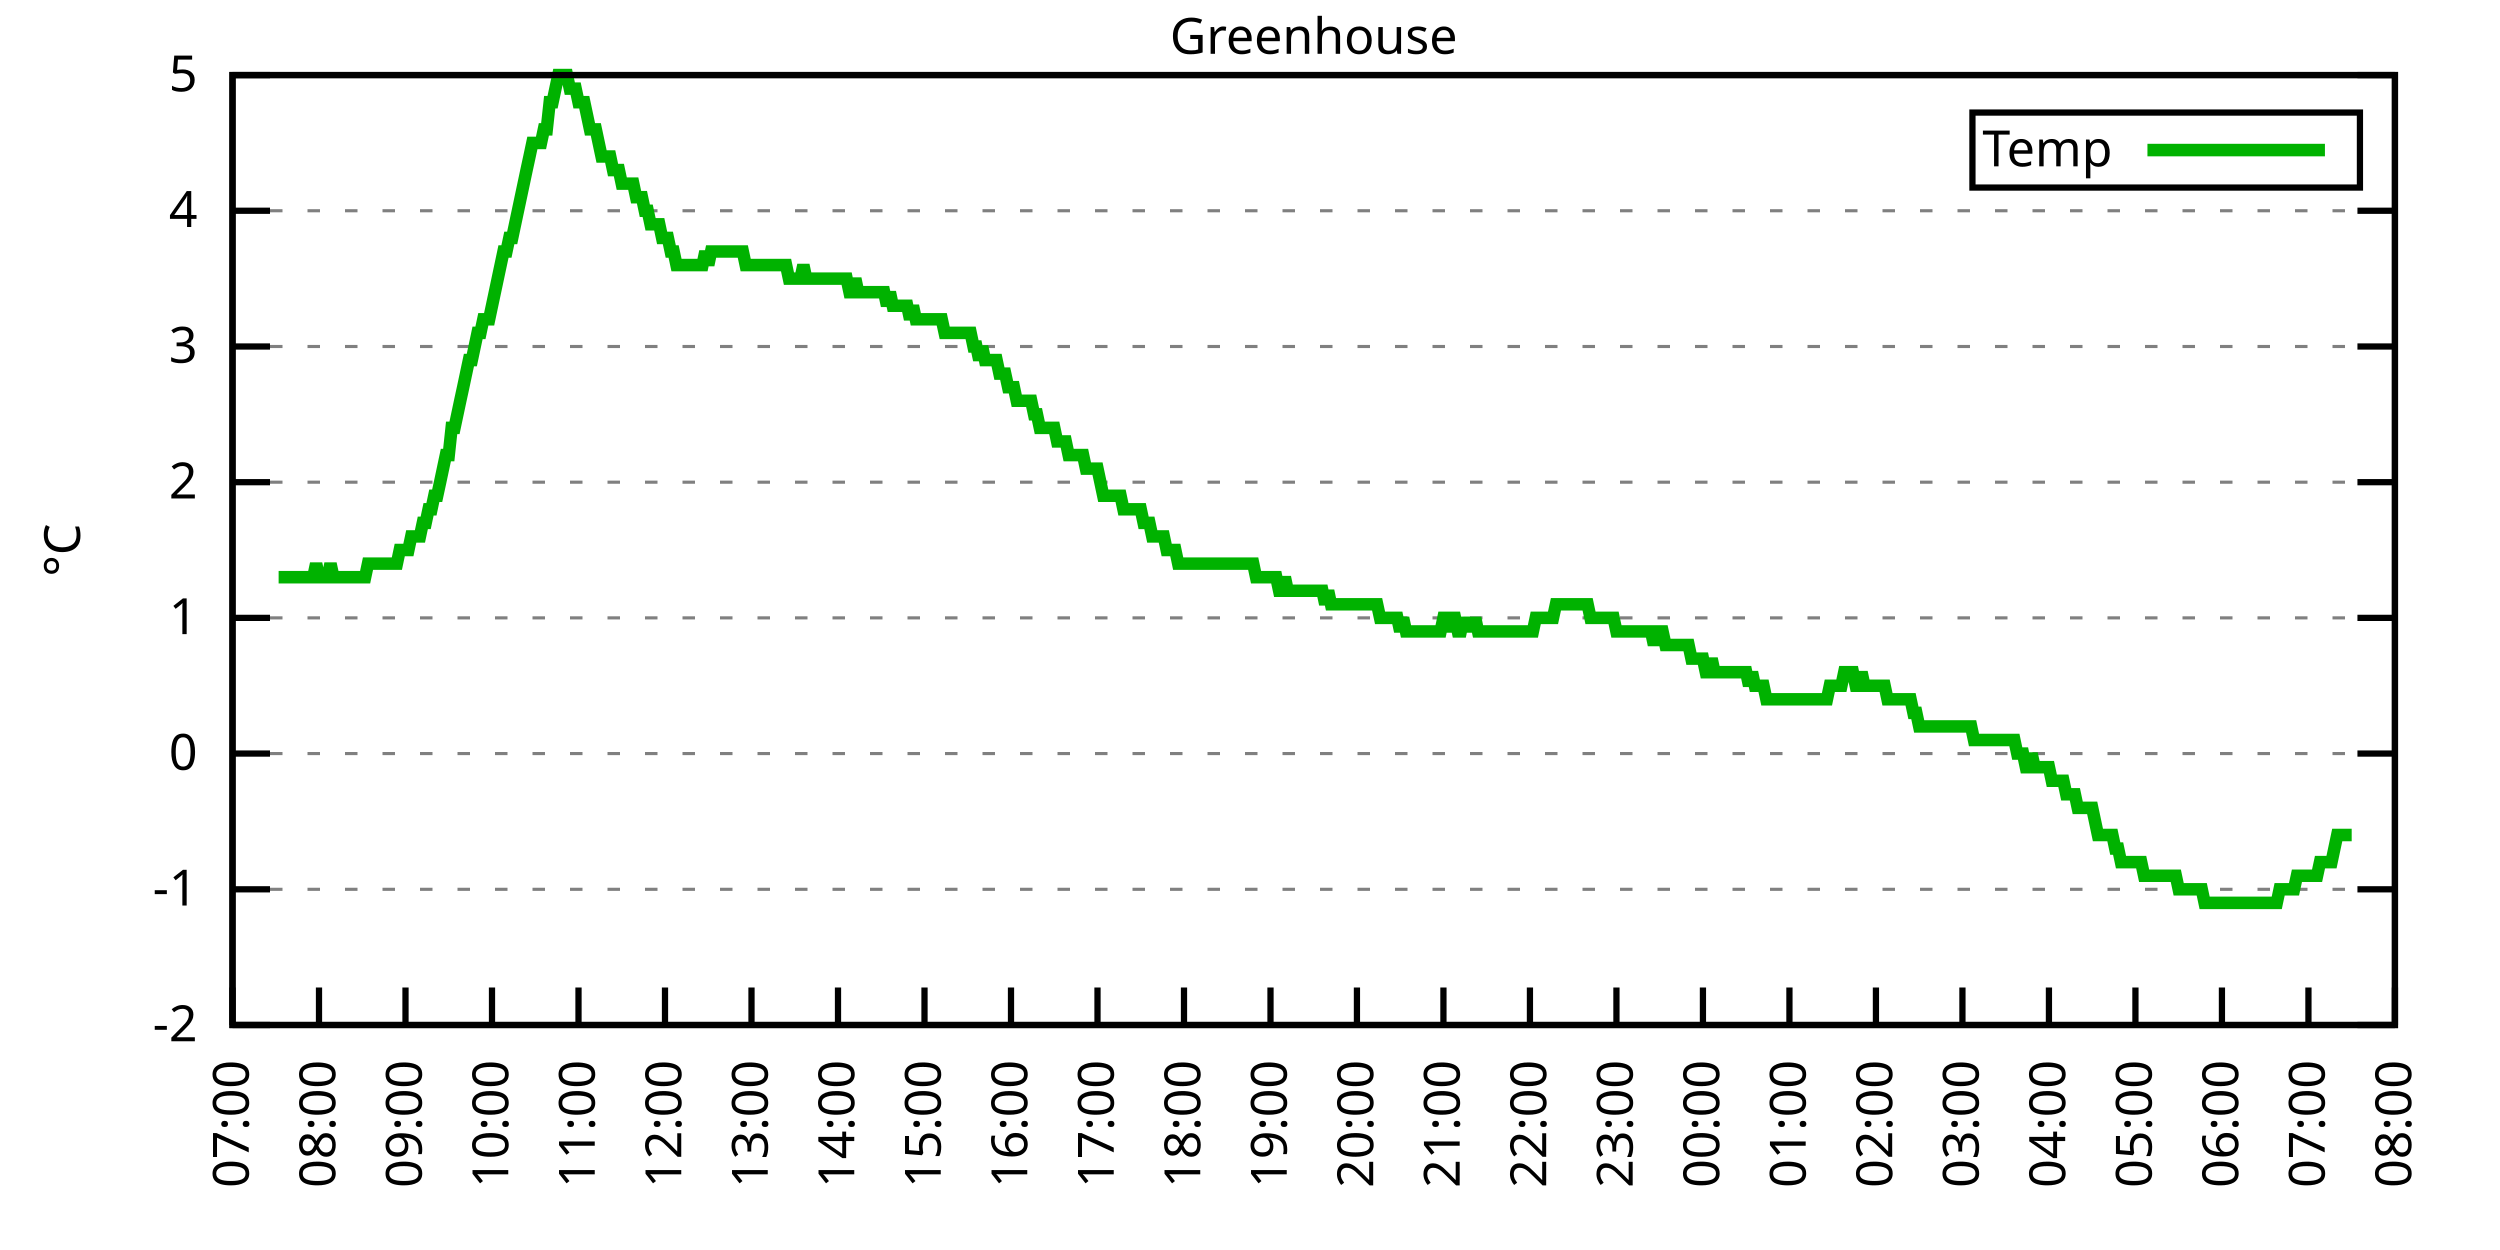
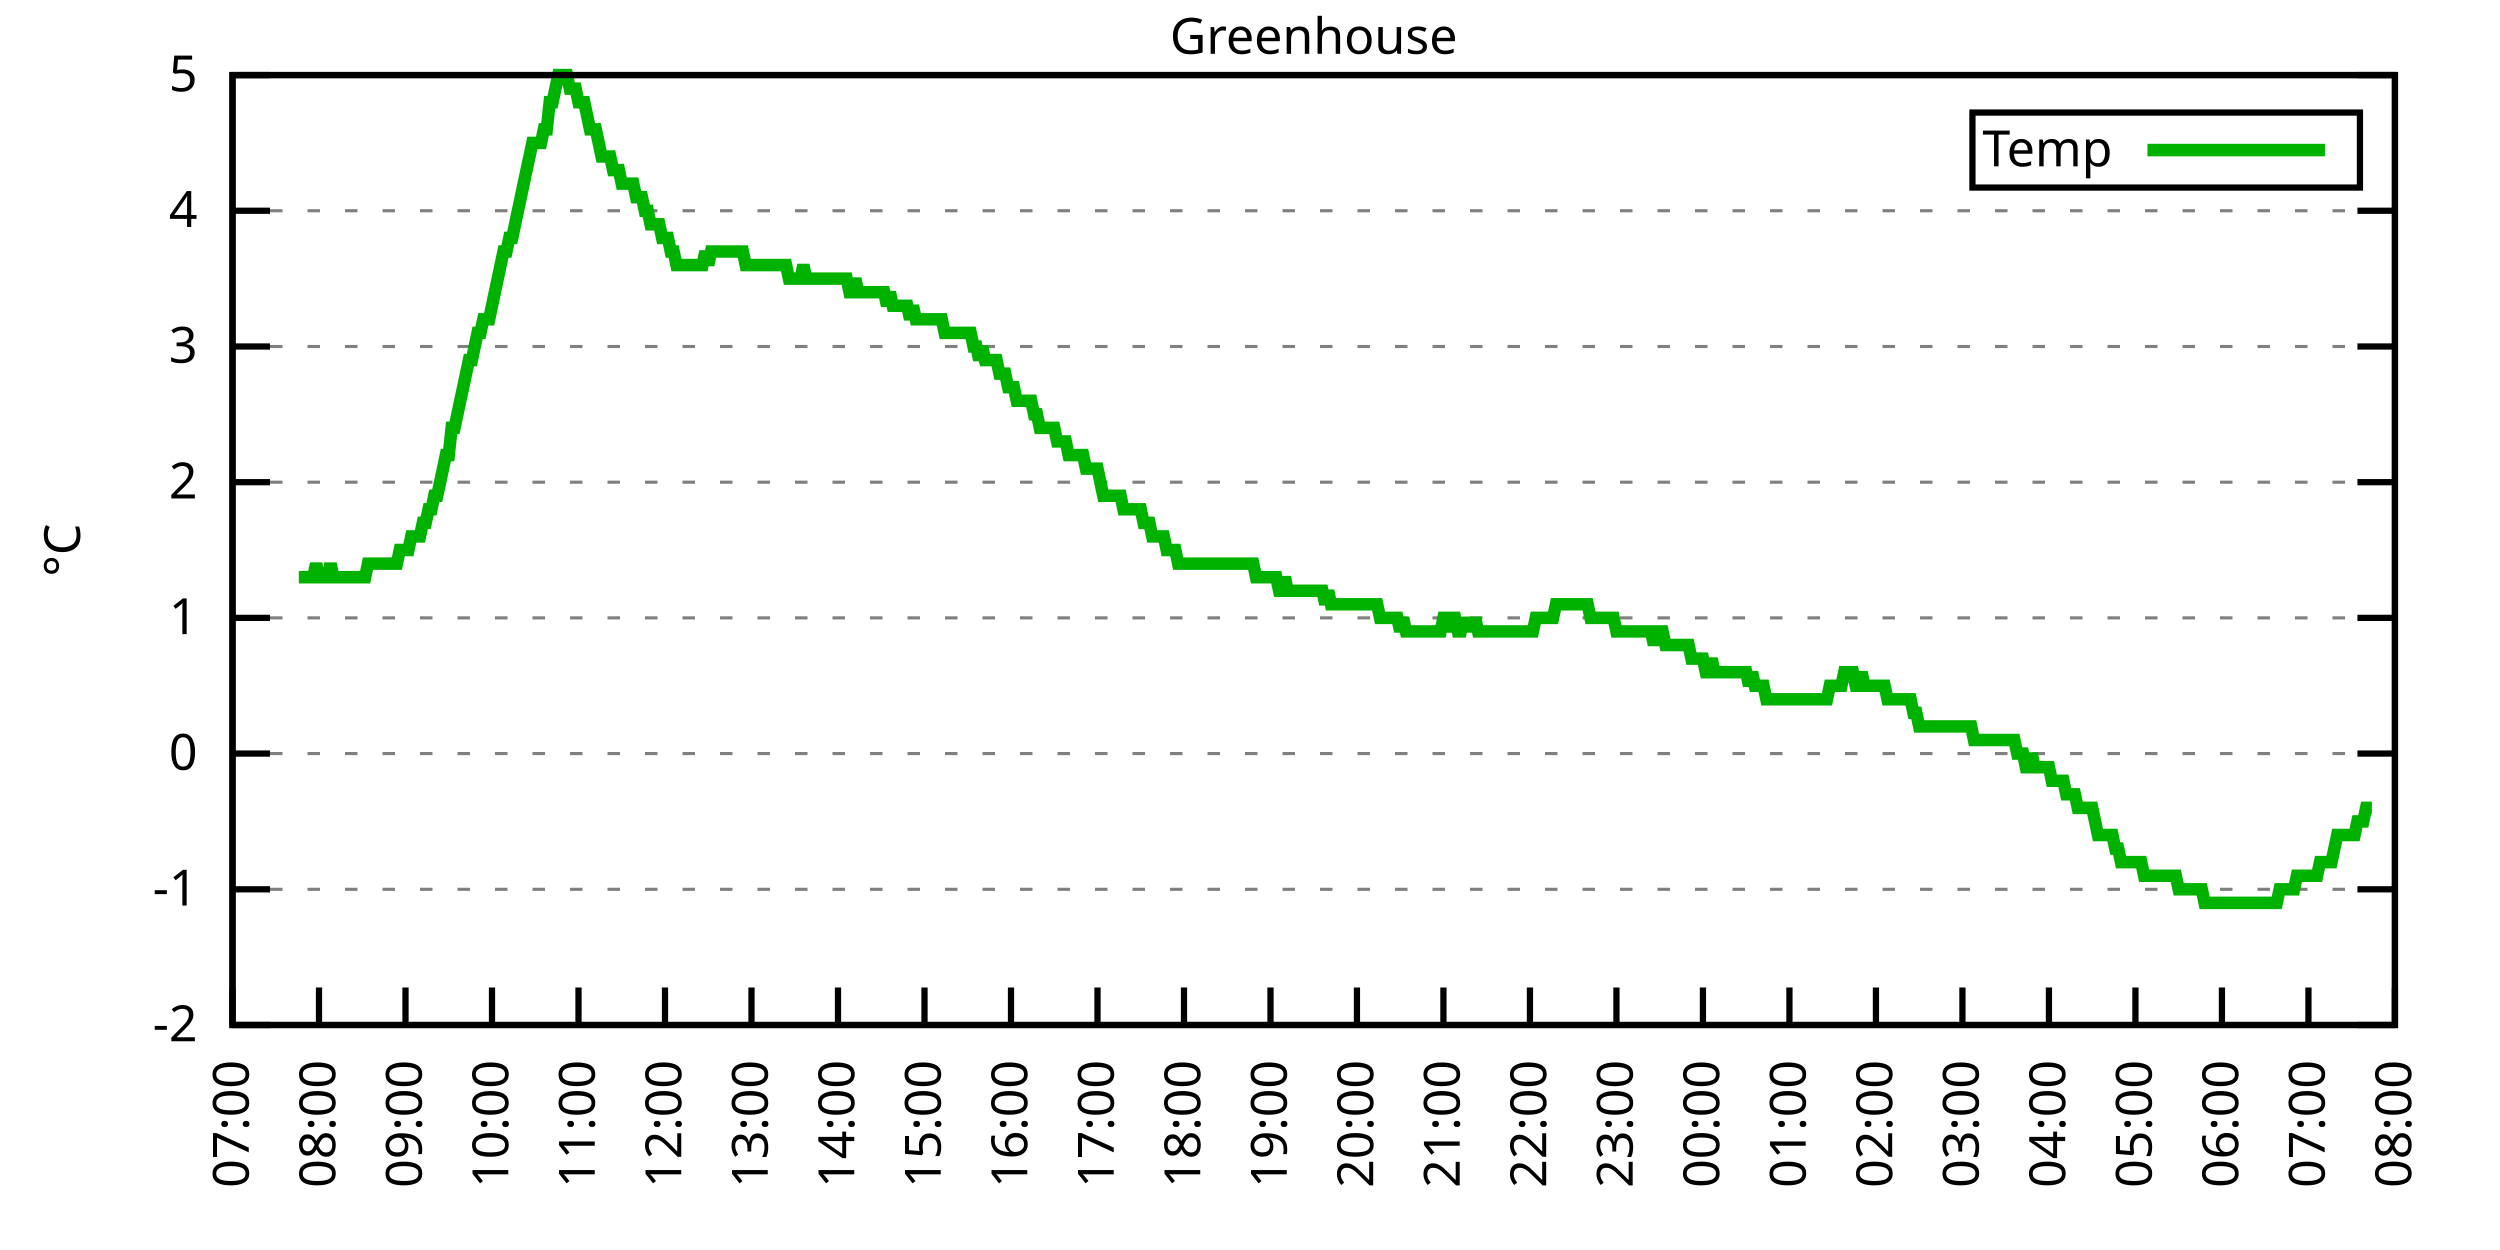
<svg xmlns="http://www.w3.org/2000/svg" xmlns:xlink="http://www.w3.org/1999/xlink" width="400" height="200" viewBox="0 0 400 200">
  <g id="gnuplot_canvas">
    <rect x="0" y="0" width="400" height="200" fill="none" />
    <defs>
      <circle id="gpDot" r="0.5" stroke-width="0.5" stroke="currentColor" />
      <path id="gpPt0" stroke-width="0.333" stroke="currentColor" d="M-1,0 h2 M0,-1 v2" />
      <path id="gpPt1" stroke-width="0.333" stroke="currentColor" d="M-1,-1 L1,1 M1,-1 L-1,1" />
      <path id="gpPt2" stroke-width="0.333" stroke="currentColor" d="M-1,0 L1,0 M0,-1 L0,1 M-1,-1 L1,1 M-1,1 L1,-1" />
      <rect id="gpPt3" stroke-width="0.333" stroke="currentColor" x="-1" y="-1" width="2" height="2" />
      <rect id="gpPt4" stroke-width="0.333" stroke="currentColor" fill="currentColor" x="-1" y="-1" width="2" height="2" />
      <circle id="gpPt5" stroke-width="0.333" stroke="currentColor" cx="0" cy="0" r="1" />
      <use xlink:href="#gpPt5" id="gpPt6" fill="currentColor" stroke="none" />
      <path id="gpPt7" stroke-width="0.333" stroke="currentColor" d="M0,-1.33 L-1.33,0.67 L1.33,0.67 z" />
      <use xlink:href="#gpPt7" id="gpPt8" fill="currentColor" stroke="none" />
      <use xlink:href="#gpPt7" id="gpPt9" stroke="currentColor" transform="rotate(180)" />
      <use xlink:href="#gpPt9" id="gpPt10" fill="currentColor" stroke="none" />
      <use xlink:href="#gpPt3" id="gpPt11" stroke="currentColor" transform="rotate(45)" />
      <use xlink:href="#gpPt11" id="gpPt12" fill="currentColor" stroke="none" />
      <path id="gpPt13" stroke-width="0.333" stroke="currentColor" d="M0,1.330 L1.265,0.411 L0.782,-1.067 L-0.782,-1.076 L-1.265,0.411 z" />
      <use xlink:href="#gpPt13" id="gpPt14" fill="currentColor" stroke="none" />
      <filter id="textbox" filterUnits="objectBoundingBox" x="0" y="0" height="1" width="1">
        <feFlood flood-color="white" flood-opacity="1" result="bgnd" />
        <feComposite in="SourceGraphic" in2="bgnd" operator="atop" />
      </filter>
      <filter id="greybox" filterUnits="objectBoundingBox" x="0" y="0" height="1" width="1">
        <feFlood flood-color="lightgrey" flood-opacity="1" result="grey" />
        <feComposite in="SourceGraphic" in2="grey" operator="atop" />
      </filter>
    </defs>
    <g fill="none" color="white" stroke="currentColor" stroke-width="1.00" stroke-linecap="butt" stroke-linejoin="miter">
</g>
    <g fill="none" color="black" stroke="currentColor" stroke-width="1.00" stroke-linecap="butt" stroke-linejoin="miter">
      <g stroke="none" shape-rendering="crispEdges">
        <polygon fill="rgb(255, 255, 255)" points="37.20,164.00 383.18,164.00 383.18,12.02 37.20,12.02 " />
      </g>
    </g>
    <g fill="none" color="black" stroke="currentColor" stroke-width="1.00" stroke-linecap="butt" stroke-linejoin="miter">
</g>
    <g fill="none" color="black" stroke="black" stroke-width="0.50" stroke-linecap="butt" stroke-linejoin="miter">
</g>
    <g fill="none" color="gray" stroke="currentColor" stroke-width="0.50" stroke-linecap="butt" stroke-linejoin="miter">
      <path stroke="gray" stroke-dasharray="2,4" class="gridline" d="M37.20,164.00 L383.19,164.00  " />
    </g>
    <g fill="none" color="gray" stroke="gray" stroke-width="1.00" stroke-linecap="butt" stroke-linejoin="miter">
</g>
    <g fill="none" color="black" stroke="currentColor" stroke-width="1.00" stroke-linecap="butt" stroke-linejoin="miter">
      <path stroke="black" d="M37.20,164.00 L43.20,164.00 M383.19,164.00 L377.19,164.00  " />
      <g transform="translate(31.60,166.60)" stroke="none" fill="black" font-family="Sans" font-size="8.00" text-anchor="end">
        <text>
          <tspan font-family="Sans">-2</tspan>
        </text>
      </g>
    </g>
    <g fill="none" color="black" stroke="currentColor" stroke-width="1.00" stroke-linecap="butt" stroke-linejoin="miter">
</g>
    <g fill="none" color="black" stroke="black" stroke-width="0.50" stroke-linecap="butt" stroke-linejoin="miter">
</g>
    <g fill="none" color="gray" stroke="currentColor" stroke-width="0.50" stroke-linecap="butt" stroke-linejoin="miter">
      <path stroke="gray" stroke-dasharray="2,4" class="gridline" d="M37.20,142.29 L383.19,142.29  " />
    </g>
    <g fill="none" color="gray" stroke="gray" stroke-width="1.00" stroke-linecap="butt" stroke-linejoin="miter">
</g>
    <g fill="none" color="black" stroke="currentColor" stroke-width="1.00" stroke-linecap="butt" stroke-linejoin="miter">
      <path stroke="black" d="M37.20,142.29 L43.20,142.29 M383.19,142.29 L377.19,142.29  " />
      <g transform="translate(31.60,144.89)" stroke="none" fill="black" font-family="Sans" font-size="8.00" text-anchor="end">
        <text>
          <tspan font-family="Sans">-1</tspan>
        </text>
      </g>
    </g>
    <g fill="none" color="black" stroke="currentColor" stroke-width="1.00" stroke-linecap="butt" stroke-linejoin="miter">
</g>
    <g fill="none" color="black" stroke="black" stroke-width="0.50" stroke-linecap="butt" stroke-linejoin="miter">
</g>
    <g fill="none" color="gray" stroke="currentColor" stroke-width="0.50" stroke-linecap="butt" stroke-linejoin="miter">
      <path stroke="gray" stroke-dasharray="2,4" class="gridline" d="M37.20,120.57 L383.19,120.57  " />
    </g>
    <g fill="none" color="gray" stroke="gray" stroke-width="1.00" stroke-linecap="butt" stroke-linejoin="miter">
</g>
    <g fill="none" color="black" stroke="currentColor" stroke-width="1.00" stroke-linecap="butt" stroke-linejoin="miter">
      <path stroke="black" d="M37.20,120.57 L43.20,120.57 M383.19,120.57 L377.19,120.57  " />
      <g transform="translate(31.60,123.17)" stroke="none" fill="black" font-family="Sans" font-size="8.00" text-anchor="end">
        <text>
          <tspan font-family="Sans"> 0</tspan>
        </text>
      </g>
    </g>
    <g fill="none" color="black" stroke="currentColor" stroke-width="1.00" stroke-linecap="butt" stroke-linejoin="miter">
</g>
    <g fill="none" color="black" stroke="black" stroke-width="0.50" stroke-linecap="butt" stroke-linejoin="miter">
</g>
    <g fill="none" color="gray" stroke="currentColor" stroke-width="0.50" stroke-linecap="butt" stroke-linejoin="miter">
      <path stroke="gray" stroke-dasharray="2,4" class="gridline" d="M37.20,98.86 L383.19,98.86  " />
    </g>
    <g fill="none" color="gray" stroke="gray" stroke-width="1.00" stroke-linecap="butt" stroke-linejoin="miter">
</g>
    <g fill="none" color="black" stroke="currentColor" stroke-width="1.00" stroke-linecap="butt" stroke-linejoin="miter">
      <path stroke="black" d="M37.20,98.86 L43.20,98.86 M383.19,98.86 L377.19,98.86  " />
      <g transform="translate(31.60,101.46)" stroke="none" fill="black" font-family="Sans" font-size="8.00" text-anchor="end">
        <text>
          <tspan font-family="Sans"> 1</tspan>
        </text>
      </g>
    </g>
    <g fill="none" color="black" stroke="currentColor" stroke-width="1.00" stroke-linecap="butt" stroke-linejoin="miter">
</g>
    <g fill="none" color="black" stroke="black" stroke-width="0.50" stroke-linecap="butt" stroke-linejoin="miter">
</g>
    <g fill="none" color="gray" stroke="currentColor" stroke-width="0.50" stroke-linecap="butt" stroke-linejoin="miter">
      <path stroke="gray" stroke-dasharray="2,4" class="gridline" d="M37.20,77.15 L383.19,77.15  " />
    </g>
    <g fill="none" color="gray" stroke="gray" stroke-width="1.00" stroke-linecap="butt" stroke-linejoin="miter">
</g>
    <g fill="none" color="black" stroke="currentColor" stroke-width="1.00" stroke-linecap="butt" stroke-linejoin="miter">
      <path stroke="black" d="M37.20,77.15 L43.20,77.15 M383.19,77.15 L377.19,77.15  " />
      <g transform="translate(31.60,79.75)" stroke="none" fill="black" font-family="Sans" font-size="8.00" text-anchor="end">
        <text>
          <tspan font-family="Sans"> 2</tspan>
        </text>
      </g>
    </g>
    <g fill="none" color="black" stroke="currentColor" stroke-width="1.00" stroke-linecap="butt" stroke-linejoin="miter">
</g>
    <g fill="none" color="black" stroke="black" stroke-width="0.50" stroke-linecap="butt" stroke-linejoin="miter">
</g>
    <g fill="none" color="gray" stroke="currentColor" stroke-width="0.50" stroke-linecap="butt" stroke-linejoin="miter">
      <path stroke="gray" stroke-dasharray="2,4" class="gridline" d="M37.20,55.44 L383.19,55.44  " />
    </g>
    <g fill="none" color="gray" stroke="gray" stroke-width="1.00" stroke-linecap="butt" stroke-linejoin="miter">
</g>
    <g fill="none" color="black" stroke="currentColor" stroke-width="1.00" stroke-linecap="butt" stroke-linejoin="miter">
      <path stroke="black" d="M37.20,55.44 L43.20,55.44 M383.19,55.44 L377.19,55.44  " />
      <g transform="translate(31.60,58.04)" stroke="none" fill="black" font-family="Sans" font-size="8.00" text-anchor="end">
        <text>
          <tspan font-family="Sans"> 3</tspan>
        </text>
      </g>
    </g>
    <g fill="none" color="black" stroke="currentColor" stroke-width="1.00" stroke-linecap="butt" stroke-linejoin="miter">
</g>
    <g fill="none" color="black" stroke="black" stroke-width="0.50" stroke-linecap="butt" stroke-linejoin="miter">
</g>
    <g fill="none" color="gray" stroke="currentColor" stroke-width="0.50" stroke-linecap="butt" stroke-linejoin="miter">
      <path stroke="gray" stroke-dasharray="2,4" class="gridline" d="M37.20,33.72 L383.19,33.72  " />
    </g>
    <g fill="none" color="gray" stroke="gray" stroke-width="1.00" stroke-linecap="butt" stroke-linejoin="miter">
</g>
    <g fill="none" color="black" stroke="currentColor" stroke-width="1.00" stroke-linecap="butt" stroke-linejoin="miter">
      <path stroke="black" d="M37.20,33.72 L43.20,33.72 M383.19,33.72 L377.19,33.72  " />
      <g transform="translate(31.60,36.32)" stroke="none" fill="black" font-family="Sans" font-size="8.00" text-anchor="end">
        <text>
          <tspan font-family="Sans"> 4</tspan>
        </text>
      </g>
    </g>
    <g fill="none" color="black" stroke="currentColor" stroke-width="1.00" stroke-linecap="butt" stroke-linejoin="miter">
</g>
    <g fill="none" color="black" stroke="black" stroke-width="0.50" stroke-linecap="butt" stroke-linejoin="miter">
</g>
    <g fill="none" color="gray" stroke="currentColor" stroke-width="0.50" stroke-linecap="butt" stroke-linejoin="miter">
      <path stroke="gray" stroke-dasharray="2,4" class="gridline" d="M37.20,12.01 L383.19,12.01  " />
    </g>
    <g fill="none" color="gray" stroke="gray" stroke-width="1.00" stroke-linecap="butt" stroke-linejoin="miter">
</g>
    <g fill="none" color="black" stroke="currentColor" stroke-width="1.00" stroke-linecap="butt" stroke-linejoin="miter">
      <path stroke="black" d="M37.20,12.01 L43.20,12.01 M383.19,12.01 L377.19,12.01  " />
      <g transform="translate(31.60,14.61)" stroke="none" fill="black" font-family="Sans" font-size="8.00" text-anchor="end">
        <text>
          <tspan font-family="Sans"> 5</tspan>
        </text>
      </g>
    </g>
    <g fill="none" color="black" stroke="currentColor" stroke-width="1.00" stroke-linecap="butt" stroke-linejoin="miter">
      <path stroke="black" d="M37.20,164.00 L37.20,158.00  " />
      <g transform="translate(39.80,169.60) rotate(270.00)" stroke="none" fill="black" font-family="Sans" font-size="8.00" text-anchor="end">
        <text>
          <tspan font-family="Sans">07:00</tspan>
        </text>
      </g>
    </g>
    <g fill="none" color="black" stroke="currentColor" stroke-width="1.00" stroke-linecap="butt" stroke-linejoin="miter">
      <path stroke="black" d="M51.04,164.00 L51.04,158.00  " />
      <g transform="translate(53.64,169.60) rotate(270.00)" stroke="none" fill="black" font-family="Sans" font-size="8.00" text-anchor="end">
        <text>
          <tspan font-family="Sans">08:00</tspan>
        </text>
      </g>
    </g>
    <g fill="none" color="black" stroke="currentColor" stroke-width="1.00" stroke-linecap="butt" stroke-linejoin="miter">
      <path stroke="black" d="M64.88,164.00 L64.88,158.00  " />
      <g transform="translate(67.48,169.60) rotate(270.00)" stroke="none" fill="black" font-family="Sans" font-size="8.00" text-anchor="end">
        <text>
          <tspan font-family="Sans">09:00</tspan>
        </text>
      </g>
    </g>
    <g fill="none" color="black" stroke="currentColor" stroke-width="1.00" stroke-linecap="butt" stroke-linejoin="miter">
      <path stroke="black" d="M78.72,164.00 L78.72,158.00  " />
      <g transform="translate(81.32,169.60) rotate(270.00)" stroke="none" fill="black" font-family="Sans" font-size="8.00" text-anchor="end">
        <text>
          <tspan font-family="Sans">10:00</tspan>
        </text>
      </g>
    </g>
    <g fill="none" color="black" stroke="currentColor" stroke-width="1.00" stroke-linecap="butt" stroke-linejoin="miter">
      <path stroke="black" d="M92.56,164.00 L92.56,158.00  " />
      <g transform="translate(95.16,169.60) rotate(270.00)" stroke="none" fill="black" font-family="Sans" font-size="8.00" text-anchor="end">
        <text>
          <tspan font-family="Sans">11:00</tspan>
        </text>
      </g>
    </g>
    <g fill="none" color="black" stroke="currentColor" stroke-width="1.00" stroke-linecap="butt" stroke-linejoin="miter">
      <path stroke="black" d="M106.40,164.00 L106.40,158.00  " />
      <g transform="translate(109.00,169.60) rotate(270.00)" stroke="none" fill="black" font-family="Sans" font-size="8.00" text-anchor="end">
        <text>
          <tspan font-family="Sans">12:00</tspan>
        </text>
      </g>
    </g>
    <g fill="none" color="black" stroke="currentColor" stroke-width="1.00" stroke-linecap="butt" stroke-linejoin="miter">
      <path stroke="black" d="M120.24,164.00 L120.24,158.00  " />
      <g transform="translate(122.84,169.60) rotate(270.00)" stroke="none" fill="black" font-family="Sans" font-size="8.00" text-anchor="end">
        <text>
          <tspan font-family="Sans">13:00</tspan>
        </text>
      </g>
    </g>
    <g fill="none" color="black" stroke="currentColor" stroke-width="1.00" stroke-linecap="butt" stroke-linejoin="miter">
      <path stroke="black" d="M134.08,164.00 L134.08,158.00  " />
      <g transform="translate(136.68,169.60) rotate(270.00)" stroke="none" fill="black" font-family="Sans" font-size="8.00" text-anchor="end">
        <text>
          <tspan font-family="Sans">14:00</tspan>
        </text>
      </g>
    </g>
    <g fill="none" color="black" stroke="currentColor" stroke-width="1.00" stroke-linecap="butt" stroke-linejoin="miter">
      <path stroke="black" d="M147.92,164.00 L147.92,158.00  " />
      <g transform="translate(150.52,169.60) rotate(270.00)" stroke="none" fill="black" font-family="Sans" font-size="8.00" text-anchor="end">
        <text>
          <tspan font-family="Sans">15:00</tspan>
        </text>
      </g>
    </g>
    <g fill="none" color="black" stroke="currentColor" stroke-width="1.00" stroke-linecap="butt" stroke-linejoin="miter">
      <path stroke="black" d="M161.76,164.00 L161.76,158.00  " />
      <g transform="translate(164.36,169.60) rotate(270.00)" stroke="none" fill="black" font-family="Sans" font-size="8.00" text-anchor="end">
        <text>
          <tspan font-family="Sans">16:00</tspan>
        </text>
      </g>
    </g>
    <g fill="none" color="black" stroke="currentColor" stroke-width="1.00" stroke-linecap="butt" stroke-linejoin="miter">
      <path stroke="black" d="M175.60,164.00 L175.60,158.00  " />
      <g transform="translate(178.20,169.60) rotate(270.00)" stroke="none" fill="black" font-family="Sans" font-size="8.00" text-anchor="end">
        <text>
          <tspan font-family="Sans">17:00</tspan>
        </text>
      </g>
    </g>
    <g fill="none" color="black" stroke="currentColor" stroke-width="1.00" stroke-linecap="butt" stroke-linejoin="miter">
      <path stroke="black" d="M189.44,164.00 L189.44,158.00  " />
      <g transform="translate(192.04,169.60) rotate(270.00)" stroke="none" fill="black" font-family="Sans" font-size="8.00" text-anchor="end">
        <text>
          <tspan font-family="Sans">18:00</tspan>
        </text>
      </g>
    </g>
    <g fill="none" color="black" stroke="currentColor" stroke-width="1.00" stroke-linecap="butt" stroke-linejoin="miter">
      <path stroke="black" d="M203.28,164.00 L203.28,158.00  " />
      <g transform="translate(205.88,169.60) rotate(270.00)" stroke="none" fill="black" font-family="Sans" font-size="8.00" text-anchor="end">
        <text>
          <tspan font-family="Sans">19:00</tspan>
        </text>
      </g>
    </g>
    <g fill="none" color="black" stroke="currentColor" stroke-width="1.00" stroke-linecap="butt" stroke-linejoin="miter">
      <path stroke="black" d="M217.11,164.00 L217.11,158.00  " />
      <g transform="translate(219.71,169.60) rotate(270.00)" stroke="none" fill="black" font-family="Sans" font-size="8.00" text-anchor="end">
        <text>
          <tspan font-family="Sans">20:00</tspan>
        </text>
      </g>
    </g>
    <g fill="none" color="black" stroke="currentColor" stroke-width="1.00" stroke-linecap="butt" stroke-linejoin="miter">
      <path stroke="black" d="M230.95,164.00 L230.95,158.00  " />
      <g transform="translate(233.55,169.60) rotate(270.00)" stroke="none" fill="black" font-family="Sans" font-size="8.00" text-anchor="end">
        <text>
          <tspan font-family="Sans">21:00</tspan>
        </text>
      </g>
    </g>
    <g fill="none" color="black" stroke="currentColor" stroke-width="1.00" stroke-linecap="butt" stroke-linejoin="miter">
      <path stroke="black" d="M244.79,164.00 L244.79,158.00  " />
      <g transform="translate(247.39,169.60) rotate(270.00)" stroke="none" fill="black" font-family="Sans" font-size="8.00" text-anchor="end">
        <text>
          <tspan font-family="Sans">22:00</tspan>
        </text>
      </g>
    </g>
    <g fill="none" color="black" stroke="currentColor" stroke-width="1.00" stroke-linecap="butt" stroke-linejoin="miter">
      <path stroke="black" d="M258.63,164.00 L258.63,158.00  " />
      <g transform="translate(261.23,169.60) rotate(270.00)" stroke="none" fill="black" font-family="Sans" font-size="8.00" text-anchor="end">
        <text>
          <tspan font-family="Sans">23:00</tspan>
        </text>
      </g>
    </g>
    <g fill="none" color="black" stroke="currentColor" stroke-width="1.00" stroke-linecap="butt" stroke-linejoin="miter">
      <path stroke="black" d="M272.47,164.00 L272.47,158.00  " />
      <g transform="translate(275.07,169.60) rotate(270.00)" stroke="none" fill="black" font-family="Sans" font-size="8.00" text-anchor="end">
        <text>
          <tspan font-family="Sans">00:00</tspan>
        </text>
      </g>
    </g>
    <g fill="none" color="black" stroke="currentColor" stroke-width="1.00" stroke-linecap="butt" stroke-linejoin="miter">
      <path stroke="black" d="M286.31,164.00 L286.31,158.00  " />
      <g transform="translate(288.91,169.60) rotate(270.00)" stroke="none" fill="black" font-family="Sans" font-size="8.00" text-anchor="end">
        <text>
          <tspan font-family="Sans">01:00</tspan>
        </text>
      </g>
    </g>
    <g fill="none" color="black" stroke="currentColor" stroke-width="1.00" stroke-linecap="butt" stroke-linejoin="miter">
      <path stroke="black" d="M300.15,164.00 L300.15,158.00  " />
      <g transform="translate(302.75,169.60) rotate(270.00)" stroke="none" fill="black" font-family="Sans" font-size="8.00" text-anchor="end">
        <text>
          <tspan font-family="Sans">02:00</tspan>
        </text>
      </g>
    </g>
    <g fill="none" color="black" stroke="currentColor" stroke-width="1.00" stroke-linecap="butt" stroke-linejoin="miter">
      <path stroke="black" d="M313.99,164.00 L313.99,158.00  " />
      <g transform="translate(316.59,169.60) rotate(270.00)" stroke="none" fill="black" font-family="Sans" font-size="8.00" text-anchor="end">
        <text>
          <tspan font-family="Sans">03:00</tspan>
        </text>
      </g>
    </g>
    <g fill="none" color="black" stroke="currentColor" stroke-width="1.00" stroke-linecap="butt" stroke-linejoin="miter">
      <path stroke="black" d="M327.83,164.00 L327.83,158.00  " />
      <g transform="translate(330.43,169.60) rotate(270.00)" stroke="none" fill="black" font-family="Sans" font-size="8.00" text-anchor="end">
        <text>
          <tspan font-family="Sans">04:00</tspan>
        </text>
      </g>
    </g>
    <g fill="none" color="black" stroke="currentColor" stroke-width="1.00" stroke-linecap="butt" stroke-linejoin="miter">
      <path stroke="black" d="M341.67,164.00 L341.67,158.00  " />
      <g transform="translate(344.27,169.60) rotate(270.00)" stroke="none" fill="black" font-family="Sans" font-size="8.00" text-anchor="end">
        <text>
          <tspan font-family="Sans">05:00</tspan>
        </text>
      </g>
    </g>
    <g fill="none" color="black" stroke="currentColor" stroke-width="1.00" stroke-linecap="butt" stroke-linejoin="miter">
      <path stroke="black" d="M355.51,164.00 L355.51,158.00  " />
      <g transform="translate(358.11,169.60) rotate(270.00)" stroke="none" fill="black" font-family="Sans" font-size="8.00" text-anchor="end">
        <text>
          <tspan font-family="Sans">06:00</tspan>
        </text>
      </g>
    </g>
    <g fill="none" color="black" stroke="currentColor" stroke-width="1.00" stroke-linecap="butt" stroke-linejoin="miter">
      <path stroke="black" d="M369.35,164.00 L369.35,158.00  " />
      <g transform="translate(371.95,169.60) rotate(270.00)" stroke="none" fill="black" font-family="Sans" font-size="8.00" text-anchor="end">
        <text>
          <tspan font-family="Sans">07:00</tspan>
        </text>
      </g>
    </g>
    <g fill="none" color="black" stroke="currentColor" stroke-width="1.00" stroke-linecap="butt" stroke-linejoin="miter">
      <path stroke="black" d="M383.19,164.00 L383.19,158.00  " />
      <g transform="translate(385.79,169.60) rotate(270.00)" stroke="none" fill="black" font-family="Sans" font-size="8.00" text-anchor="end">
        <text>
          <tspan font-family="Sans">08:00</tspan>
        </text>
      </g>
    </g>
    <g fill="none" color="black" stroke="currentColor" stroke-width="1.00" stroke-linecap="butt" stroke-linejoin="miter">
</g>
    <g fill="none" color="black" stroke="currentColor" stroke-width="1.00" stroke-linecap="butt" stroke-linejoin="miter">
      <path stroke="black" d="M37.20,12.01 L37.20,164.00 L383.19,164.00 L383.19,12.01 L37.20,12.01 Z  " />
    </g>
    <g fill="none" color="black" stroke="currentColor" stroke-width="1.00" stroke-linecap="butt" stroke-linejoin="miter">
</g>
    <g fill="none" color="black" stroke="currentColor" stroke-width="1.00" stroke-linecap="butt" stroke-linejoin="miter">
      <path stroke="black" d="M315.59,30.01 L315.59,18.01 L377.59,18.01 L377.59,30.01 L315.59,30.01 Z  " />
    </g>
    <g id="Greenhouse_plot_1">
      <g fill="none" color="white" stroke="black" stroke-width="2.00" stroke-linecap="butt" stroke-linejoin="miter">
</g>
      <g fill="none" color="black" stroke="currentColor" stroke-width="2.00" stroke-linecap="butt" stroke-linejoin="miter">
        <g transform="translate(337.99,26.61)" stroke="none" fill="black" font-family="Sans" font-size="8.00" text-anchor="end">
          <text>
            <tspan font-family="Sans">Temp</tspan>
          </text>
        </g>
      </g>
      <g fill="none" color="black" stroke="currentColor" stroke-width="2.00" stroke-linecap="butt" stroke-linejoin="miter">
-         <path stroke="rgb(  0, 178,   0)" d="M343.59,24.01 L371.99,24.01 M44.58,92.35 L45.04,92.35 L45.50,92.35 L45.97,92.35 L46.43,92.35 L46.89,92.35   L47.35,92.35 L47.81,92.35 L48.27,92.35 L48.73,92.35 L49.19,92.35 L49.66,92.35 L50.12,92.35 L50.58,90.18   L51.04,92.35 L51.50,92.35 L51.96,92.35 L52.42,92.35 L52.88,90.18 L53.35,92.35 L53.81,92.35 L54.27,92.35   L54.73,92.35 L55.19,92.35 L55.65,92.35 L56.11,92.35 L56.58,92.35 L57.04,92.35 L57.50,92.35 L57.96,92.35   L58.42,92.35 L58.88,90.18 L59.34,90.18 L59.80,90.18 L60.27,90.18 L60.73,90.18 L61.19,90.18 L61.65,90.18   L62.11,90.18 L62.57,90.18 L63.03,90.18 L63.50,90.18 L63.96,88.00 L64.42,88.00 L64.88,88.00 L65.34,88.00   L65.80,85.83 L66.26,85.83 L66.72,85.83 L67.19,85.83 L67.65,83.66 L68.11,83.66 L68.57,81.49 L69.03,81.49   L69.49,79.32 L69.95,79.32 L70.42,77.15 L70.88,74.98 L71.34,72.81 L71.80,72.81 L72.26,68.46 L72.72,68.46   L73.18,66.29 L73.64,64.12 L74.11,61.95 L74.57,59.78 L75.03,57.61 L75.49,57.61 L75.95,55.44 L76.41,53.26   L76.87,53.26 L77.33,51.09 L77.80,51.09 L78.26,51.09 L78.72,48.92 L79.18,46.75 L79.64,44.58 L80.10,42.41   L80.56,40.24 L81.03,40.24 L81.49,38.07 L81.95,38.07 L82.41,35.89 L82.87,33.72 L83.33,31.55 L83.79,29.38   L84.25,27.21 L84.72,25.04 L85.18,22.87 L85.64,22.87 L86.10,22.87 L86.56,22.87 L87.02,20.70 L87.48,20.70   L87.95,16.35 L88.41,16.35 L88.87,14.18 L89.33,12.01 L89.79,12.01 L90.25,12.01 L90.71,12.01 L91.17,14.18   L91.64,14.18 L92.10,14.18 L92.56,16.35 L93.02,16.35 L93.48,16.35 L93.94,18.52 L94.40,20.70 L94.87,20.70   L95.33,20.70 L95.79,22.87 L96.25,25.04 L96.71,25.04 L97.17,25.04 L97.63,25.04 L98.09,27.21 L98.56,27.21   L99.02,27.21 L99.48,29.38 L99.94,29.38 L100.40,29.38 L100.86,29.38 L101.32,29.38 L101.78,31.55 L102.25,31.55   L102.71,31.55 L103.17,33.72 L103.63,33.72 L104.09,35.89 L104.55,35.89 L105.01,35.89 L105.48,35.89 L105.94,38.07   L106.40,38.07 L106.86,38.07 L107.32,40.24 L107.78,40.24 L108.24,42.41 L108.70,42.41 L109.17,42.41 L109.63,42.41   L110.09,42.41 L110.55,42.41 L111.01,42.41 L111.47,42.41 L111.93,42.41 L112.40,42.41 L112.86,40.24 L113.32,42.41   L113.78,40.24 L114.24,40.24 L114.70,40.24 L115.16,40.24 L115.62,40.24 L116.09,40.24 L116.55,40.24 L117.01,40.24   L117.47,40.24 L117.93,40.24 L118.39,40.24 L118.85,40.24 L119.31,42.41 L119.78,42.41 L120.24,42.41 L120.70,42.41   L121.16,42.41 L121.62,42.41 L122.08,42.41 L122.54,42.41 L123.01,42.41 L123.47,42.41 L123.93,42.41 L124.39,42.41   L124.85,42.41 L125.31,42.41 L125.77,42.41 L126.23,44.58 L126.70,44.58 L127.16,44.58 L127.62,44.58 L128.08,44.58   L128.54,42.41 L129.00,44.58 L129.46,44.58 L129.93,44.58 L130.39,44.58 L130.85,44.58 L131.31,44.58 L131.77,44.58   L132.23,44.58 L132.69,44.58 L133.15,44.58 L133.62,44.58 L134.08,44.58 L134.54,44.58 L135.00,44.58 L135.46,44.58   L135.92,46.75 L136.38,46.75 L136.85,44.58 L137.31,46.75 L137.77,46.75 L138.23,46.75 L138.69,46.75 L139.15,46.75   L139.61,46.75 L140.07,46.75 L140.54,46.75 L141.00,46.75 L141.46,46.75 L141.92,48.92 L142.38,46.75 L142.84,48.92   L143.30,48.92 L143.76,48.92 L144.23,48.92 L144.69,48.92 L145.15,48.92 L145.61,51.09 L146.07,48.92 L146.53,51.09   L146.99,51.09 L147.46,51.09 L147.92,51.09 L148.38,51.09 L148.84,51.09 L149.30,51.09 L149.76,51.09 L150.22,51.09   L150.68,51.09 L151.15,53.26 L151.61,53.26 L152.07,53.26 L152.53,53.26 L152.99,53.26 L153.45,53.26 L153.91,53.26   L154.38,53.26 L154.84,53.26 L155.30,53.26 L155.76,55.44 L156.22,55.44 L156.68,57.61 L157.14,55.44 L157.60,57.61   L158.07,57.61 L158.53,57.61 L158.99,57.61 L159.45,57.61 L159.91,59.78 L160.37,59.78 L160.83,59.78 L161.30,61.95   L161.76,61.95 L162.22,61.95 L162.68,64.12 L163.14,64.12 L163.60,64.12 L164.06,64.12 L164.52,64.12 L164.99,64.12   L165.45,66.29 L165.91,66.29 L166.37,68.46 L166.83,68.46 L167.29,68.46 L167.75,68.46 L168.21,68.46 L168.68,68.46   L169.14,70.63 L169.60,70.63 L170.06,70.63 L170.52,70.63 L170.98,72.81 L171.44,72.81 L171.91,72.81 L172.37,72.81   L172.83,72.81 L173.29,72.81 L173.75,74.98 L174.21,74.98 L174.67,74.98 L175.13,74.98 L175.60,74.98 L176.06,77.15   L176.52,79.32 L176.98,79.32 L177.44,79.32 L177.90,79.32 L178.36,79.32 L178.83,79.32 L179.29,79.32 L179.75,81.49   L180.21,81.49 L180.67,81.49 L181.13,81.49 L181.59,81.49 L182.05,81.49 L182.52,81.49 L182.98,83.66 L183.44,83.66   L183.90,83.66 L184.36,85.83 L184.82,85.83 L185.28,85.83 L185.75,85.83 L186.21,85.83 L186.67,88.00 L187.13,88.00   L187.59,88.00 L188.05,88.00 L188.51,90.18 L188.97,90.18 L189.44,90.18 L189.90,90.18 L190.36,90.18 L190.82,90.18   L191.28,90.18 L191.74,90.18 L192.20,90.18 L192.66,90.18 L193.13,90.18 L193.59,90.18 L194.05,90.18 L194.51,90.18   L194.97,90.18 L195.43,90.18 L195.89,90.18 L196.36,90.18 L196.82,90.18 L197.28,90.18 L197.74,90.18 L198.20,90.18   L198.66,90.18 L199.12,90.18 L199.58,90.18 L200.05,90.18 L200.51,90.18 L200.97,92.35 L201.43,92.35 L201.89,92.35   L202.35,92.35 L202.81,92.35 L203.28,92.35 L203.74,92.35 L204.20,92.35 L204.66,94.52 L205.12,94.52 L205.58,92.35   L206.04,94.52 L206.50,94.52 L206.97,94.52 L207.43,94.52 L207.89,94.52 L208.35,94.52 L208.81,94.52 L209.27,94.52   L209.73,94.52 L210.20,94.52 L210.66,94.52 L211.12,94.52 L211.58,94.52 L212.04,96.69 L212.50,94.52 L212.96,96.69   L213.42,96.69 L213.89,96.69 L214.35,96.69 L214.81,96.69 L215.27,96.69 L215.73,96.69 L216.19,96.69 L216.65,96.69   L217.11,96.69 L217.58,96.69 L218.04,96.69 L218.50,96.69 L218.96,96.69 L219.42,96.69 L219.88,96.69 L220.34,96.69   L220.81,98.86 L221.27,98.86 L221.73,98.86 L222.19,98.86 L222.65,98.86 L223.11,98.86 L223.57,98.86 L224.03,101.03   L224.50,98.86 L224.96,101.03 L225.42,101.03 L225.88,101.03 L226.34,101.03 L226.80,101.03 L227.26,101.03 L227.73,101.03   L228.19,101.03 L228.65,101.03 L229.11,101.03 L229.57,101.03 L230.03,101.03 L230.49,101.03 L230.95,98.86 L231.42,98.86   L231.88,101.03 L232.34,98.86 L232.80,98.86 L233.26,101.03 L233.72,101.03 L234.18,98.86 L234.64,101.03 L235.11,98.86   L235.57,101.03 L236.03,98.86 L236.49,101.03 L236.95,101.03 L237.41,101.03 L237.87,101.03 L238.34,101.03 L238.80,101.03   L239.26,101.03 L239.72,101.03 L240.18,101.03 L240.64,101.03 L241.10,101.03 L241.56,101.03 L242.03,101.03 L242.49,101.03   L242.95,101.03 L243.41,101.03 L243.87,101.03 L244.33,101.03 L244.79,101.03 L245.26,101.03 L245.72,98.86 L246.18,98.86   L246.64,98.86 L247.10,98.86 L247.56,98.86 L248.02,98.86 L248.48,98.86 L248.95,96.69 L249.41,96.69 L249.87,96.69   L250.33,96.69 L250.79,96.69 L251.25,96.69 L251.71,96.69 L252.18,96.69 L252.64,96.69 L253.10,96.69 L253.56,96.69   L254.02,96.69 L254.48,98.86 L254.94,98.86 L255.40,98.86 L255.87,98.86 L256.33,98.86 L256.79,98.86 L257.25,98.86   L257.71,98.86 L258.17,98.86 L258.63,101.03 L259.09,101.03 L259.56,101.03 L260.02,101.03 L260.48,101.03 L260.94,101.03   L261.40,101.03 L261.86,101.03 L262.32,101.03 L262.79,101.03 L263.25,101.03 L263.71,101.03 L264.17,101.03 L264.63,103.20   L265.09,101.03 L265.55,101.03 L266.01,101.03 L266.48,103.20 L266.94,103.20 L267.40,103.20 L267.86,103.20 L268.32,103.20   L268.78,103.20 L269.24,103.20 L269.71,103.20 L270.17,103.20 L270.63,105.38 L271.09,105.38 L271.55,105.38 L272.01,105.38   L272.47,105.38 L272.93,107.55 L273.40,107.55 L273.86,105.38 L274.32,107.55 L274.78,107.55 L275.24,107.55 L275.70,107.55   L276.16,107.55 L276.63,107.55 L277.09,107.55 L277.55,107.55 L278.01,107.55 L278.47,107.55 L278.93,107.55 L279.39,107.55   L279.85,109.72 L280.32,107.55 L280.78,109.72 L281.24,109.72 L281.70,109.72 L282.16,109.72 L282.62,111.89 L283.08,111.89   L283.54,111.89 L284.01,111.89 L284.47,111.89 L284.93,111.89 L285.39,111.89 L285.85,111.89 L286.31,111.89 L286.77,111.89   L287.24,111.89 L287.70,111.89 L288.16,111.89 L288.62,111.89 L289.08,111.89 L289.54,111.89 L290.00,111.89 L290.46,111.89   L290.93,111.89 L291.39,111.89 L291.85,111.89 L292.31,111.89 L292.77,109.72 L293.23,109.72 L293.69,109.72 L294.16,109.72   L294.62,109.72 L295.08,107.55 L295.54,107.55 L296.00,107.55 L296.46,107.55 L296.92,109.72 L297.38,109.72 L297.85,107.55   L298.31,109.72 L298.77,109.72 L299.23,109.72 L299.69,109.72 L300.15,109.72 L300.61,109.72 L301.08,109.72 L301.54,109.72   L302.00,111.89 L302.46,111.89 L302.92,111.89 L303.38,111.89 L303.84,111.89 L304.30,111.89 L304.77,111.89 L305.23,111.89   L305.69,111.89 L306.15,114.06 L306.61,114.06 L307.07,116.23 L307.53,116.23 L307.99,116.23 L308.46,116.23 L308.92,116.23   L309.38,116.23 L309.84,116.23 L310.30,116.23 L310.76,116.23 L311.22,116.23 L311.69,116.23 L312.15,116.23 L312.61,116.23   L313.07,116.23 L313.53,116.23 L313.99,116.23 L314.45,116.23 L314.91,116.23 L315.38,116.23 L315.84,118.40 L316.30,118.40   L316.76,118.40 L317.22,118.40 L317.68,118.40 L318.14,118.40 L318.61,118.40 L319.07,118.40 L319.53,118.40 L319.99,118.40   L320.45,118.40 L320.91,118.40 L321.37,118.40 L321.83,118.40 L322.30,118.40 L322.76,120.57 L323.22,120.57 L323.68,120.57   L324.14,122.75 L324.60,122.75 L325.06,120.57 L325.53,122.75 L325.99,122.75 L326.45,122.75 L326.91,122.75 L327.37,122.75   L327.83,122.75 L328.29,124.92 L328.75,124.92 L329.22,124.92 L329.68,124.92 L330.14,124.92 L330.60,127.09 L331.06,127.09   L331.52,127.09 L331.98,127.09 L332.44,129.26 L332.91,129.26 L333.37,129.26 L333.83,129.26 L334.29,129.26 L334.75,129.26   L335.21,131.43 L335.67,133.60 L336.14,133.60 L336.60,133.60 L337.06,133.60 L337.52,133.60 L337.98,133.60 L338.44,135.77   L338.90,135.77 L339.36,137.94 L339.83,137.94 L340.29,137.94 L340.75,137.94 L341.21,137.94 L341.67,137.94 L342.13,137.94   L342.59,137.94 L343.06,140.12 L343.52,140.12 L343.98,140.12 L344.44,140.12 L344.90,140.12 L345.36,140.12 L345.82,140.12   L346.28,140.12 L346.75,140.12 L347.21,140.12 L347.67,140.12 L348.13,140.12 L348.59,142.29 L349.05,142.29 L349.51,142.29   L349.97,142.29 L350.44,142.29 L350.90,142.29 L351.36,142.29 L351.82,142.29 L352.28,142.29 L352.74,144.46 L353.20,144.46   L353.67,144.46 L354.13,144.46 L354.59,144.46 L355.05,144.46 L355.51,144.46 L355.97,144.46 L356.43,144.46 L356.89,144.46   L357.36,144.46 L357.82,144.46 L358.28,144.46 L358.74,144.46 L359.20,144.46 L359.66,144.46 L360.12,144.46 L360.59,144.46   L361.05,144.46 L361.51,144.46 L361.97,144.46 L362.43,144.46 L362.89,144.46 L363.35,144.46 L363.81,144.46 L364.28,144.46   L364.74,142.29 L365.20,142.29 L365.66,142.29 L366.12,142.29 L366.58,142.29 L367.04,142.29 L367.51,140.12 L367.97,140.12   L368.43,140.12 L368.89,140.12 L369.35,140.12 L369.81,140.12 L370.27,140.12 L370.73,140.12 L371.20,137.94 L371.66,137.94   L372.12,137.94 L372.58,137.94 L373.04,137.94 L373.50,135.77 L373.96,133.60 L374.42,133.60 L374.89,133.60 L375.35,133.60   L375.81,133.60 L376.27,133.60  " />
+         <path stroke="rgb(  0, 178,   0)" d="M343.59,24.01 L371.99,24.01 M47.81,92.35 L48.27,92.35 L48.73,92.35 L49.19,92.35 L49.66,92.35 L50.12,92.35   L50.58,90.18 L51.04,92.35 L51.50,92.35 L51.96,92.35 L52.42,92.35 L52.88,90.18 L53.35,92.35 L53.81,92.35   L54.27,92.35 L54.73,92.35 L55.19,92.35 L55.65,92.35 L56.11,92.35 L56.58,92.35 L57.04,92.35 L57.50,92.35   L57.96,92.35 L58.42,92.35 L58.88,90.18 L59.34,90.18 L59.80,90.18 L60.27,90.18 L60.73,90.18 L61.19,90.18   L61.65,90.18 L62.11,90.18 L62.57,90.18 L63.03,90.18 L63.50,90.18 L63.96,88.00 L64.42,88.00 L64.88,88.00   L65.34,88.00 L65.80,85.83 L66.26,85.83 L66.72,85.83 L67.19,85.83 L67.65,83.66 L68.11,83.66 L68.57,81.49   L69.03,81.49 L69.49,79.32 L69.95,79.32 L70.42,77.15 L70.88,74.98 L71.34,72.81 L71.80,72.81 L72.26,68.46   L72.72,68.46 L73.18,66.29 L73.64,64.12 L74.11,61.95 L74.57,59.78 L75.03,57.61 L75.49,57.61 L75.95,55.44   L76.41,53.26 L76.87,53.26 L77.33,51.09 L77.80,51.09 L78.26,51.09 L78.72,48.92 L79.18,46.75 L79.64,44.58   L80.10,42.41 L80.56,40.24 L81.03,40.24 L81.49,38.07 L81.95,38.07 L82.41,35.89 L82.87,33.72 L83.33,31.55   L83.79,29.38 L84.25,27.21 L84.72,25.04 L85.18,22.87 L85.64,22.87 L86.10,22.87 L86.56,22.87 L87.02,20.70   L87.48,20.70 L87.95,16.35 L88.41,16.35 L88.87,14.18 L89.33,12.01 L89.79,12.01 L90.25,12.01 L90.71,12.01   L91.17,14.18 L91.64,14.18 L92.10,14.18 L92.56,16.35 L93.02,16.35 L93.48,16.35 L93.94,18.52 L94.40,20.70   L94.87,20.70 L95.33,20.70 L95.79,22.87 L96.25,25.04 L96.71,25.04 L97.17,25.04 L97.63,25.04 L98.09,27.21   L98.56,27.21 L99.02,27.21 L99.48,29.38 L99.94,29.38 L100.40,29.38 L100.86,29.38 L101.32,29.38 L101.78,31.55   L102.25,31.55 L102.71,31.55 L103.17,33.72 L103.63,33.72 L104.09,35.89 L104.55,35.89 L105.01,35.89 L105.48,35.89   L105.94,38.07 L106.40,38.07 L106.86,38.07 L107.32,40.24 L107.78,40.24 L108.24,42.41 L108.70,42.41 L109.17,42.41   L109.63,42.41 L110.09,42.41 L110.55,42.41 L111.01,42.41 L111.47,42.41 L111.93,42.41 L112.40,42.41 L112.86,40.24   L113.32,42.41 L113.78,40.24 L114.24,40.24 L114.70,40.24 L115.16,40.24 L115.62,40.24 L116.09,40.24 L116.55,40.24   L117.01,40.24 L117.47,40.24 L117.93,40.24 L118.39,40.24 L118.85,40.24 L119.31,42.41 L119.78,42.41 L120.24,42.41   L120.70,42.41 L121.16,42.41 L121.62,42.41 L122.08,42.41 L122.54,42.41 L123.01,42.41 L123.47,42.41 L123.93,42.41   L124.39,42.41 L124.85,42.41 L125.31,42.41 L125.77,42.41 L126.23,44.58 L126.70,44.58 L127.16,44.58 L127.62,44.58   L128.08,44.58 L128.54,42.41 L129.00,44.58 L129.46,44.58 L129.93,44.58 L130.39,44.58 L130.85,44.58 L131.31,44.58   L131.77,44.58 L132.23,44.58 L132.69,44.58 L133.15,44.58 L133.62,44.58 L134.08,44.58 L134.54,44.58 L135.00,44.58   L135.46,44.58 L135.92,46.75 L136.38,46.75 L136.85,44.58 L137.31,46.75 L137.77,46.75 L138.23,46.75 L138.69,46.75   L139.15,46.75 L139.61,46.75 L140.07,46.75 L140.54,46.75 L141.00,46.75 L141.46,46.75 L141.92,48.92 L142.38,46.75   L142.84,48.92 L143.30,48.92 L143.76,48.92 L144.23,48.92 L144.69,48.92 L145.15,48.92 L145.61,51.09 L146.07,48.92   L146.53,51.09 L146.99,51.09 L147.46,51.09 L147.92,51.09 L148.38,51.09 L148.84,51.09 L149.30,51.09 L149.76,51.09   L150.22,51.09 L150.68,51.09 L151.15,53.26 L151.61,53.26 L152.07,53.26 L152.53,53.26 L152.99,53.26 L153.45,53.26   L153.91,53.26 L154.38,53.26 L154.84,53.26 L155.30,53.26 L155.76,55.44 L156.22,55.44 L156.68,57.61 L157.14,55.44   L157.60,57.61 L158.07,57.61 L158.53,57.61 L158.99,57.61 L159.45,57.61 L159.91,59.78 L160.37,59.78 L160.83,59.78   L161.30,61.95 L161.76,61.95 L162.22,61.95 L162.68,64.12 L163.14,64.12 L163.60,64.12 L164.06,64.12 L164.52,64.12   L164.99,64.12 L165.45,66.29 L165.91,66.29 L166.37,68.46 L166.83,68.46 L167.29,68.46 L167.75,68.46 L168.21,68.46   L168.68,68.46 L169.14,70.63 L169.60,70.63 L170.06,70.63 L170.52,70.63 L170.98,72.81 L171.44,72.81 L171.91,72.81   L172.37,72.81 L172.83,72.81 L173.29,72.81 L173.75,74.98 L174.21,74.98 L174.67,74.98 L175.13,74.98 L175.60,74.98   L176.06,77.15 L176.52,79.32 L176.98,79.32 L177.44,79.32 L177.90,79.32 L178.36,79.32 L178.83,79.32 L179.29,79.32   L179.75,81.49 L180.21,81.49 L180.67,81.49 L181.13,81.49 L181.59,81.49 L182.05,81.49 L182.52,81.49 L182.98,83.66   L183.44,83.66 L183.90,83.66 L184.36,85.83 L184.82,85.83 L185.28,85.83 L185.75,85.83 L186.21,85.83 L186.67,88.00   L187.13,88.00 L187.59,88.00 L188.05,88.00 L188.51,90.18 L188.97,90.18 L189.44,90.18 L189.90,90.18 L190.36,90.18   L190.82,90.18 L191.28,90.18 L191.74,90.18 L192.20,90.18 L192.66,90.18 L193.13,90.18 L193.59,90.18 L194.05,90.18   L194.51,90.18 L194.97,90.18 L195.43,90.18 L195.89,90.18 L196.36,90.18 L196.82,90.18 L197.28,90.18 L197.74,90.18   L198.20,90.18 L198.66,90.18 L199.12,90.18 L199.58,90.18 L200.05,90.18 L200.51,90.18 L200.97,92.35 L201.43,92.35   L201.89,92.35 L202.35,92.35 L202.81,92.35 L203.28,92.35 L203.74,92.35 L204.20,92.35 L204.66,94.52 L205.12,94.52   L205.58,92.35 L206.04,94.52 L206.50,94.52 L206.97,94.52 L207.43,94.52 L207.89,94.52 L208.35,94.52 L208.81,94.52   L209.27,94.52 L209.73,94.52 L210.20,94.52 L210.66,94.52 L211.12,94.52 L211.58,94.52 L212.04,96.69 L212.50,94.52   L212.96,96.69 L213.42,96.69 L213.89,96.69 L214.35,96.69 L214.81,96.69 L215.27,96.69 L215.73,96.69 L216.19,96.69   L216.65,96.69 L217.11,96.69 L217.58,96.69 L218.04,96.69 L218.50,96.69 L218.96,96.69 L219.42,96.69 L219.88,96.69   L220.34,96.69 L220.81,98.86 L221.27,98.86 L221.73,98.86 L222.19,98.86 L222.65,98.86 L223.11,98.86 L223.57,98.86   L224.03,101.03 L224.50,98.86 L224.96,101.03 L225.42,101.03 L225.88,101.03 L226.34,101.03 L226.80,101.03 L227.26,101.03   L227.73,101.03 L228.19,101.03 L228.65,101.03 L229.11,101.03 L229.57,101.03 L230.03,101.03 L230.49,101.03 L230.95,98.86   L231.42,98.86 L231.88,101.03 L232.34,98.86 L232.80,98.86 L233.26,101.03 L233.72,101.03 L234.18,98.86 L234.64,101.03   L235.11,98.86 L235.57,101.03 L236.03,98.86 L236.49,101.03 L236.95,101.03 L237.41,101.03 L237.87,101.03 L238.34,101.03   L238.80,101.03 L239.26,101.03 L239.72,101.03 L240.18,101.03 L240.64,101.03 L241.10,101.03 L241.56,101.03 L242.03,101.03   L242.49,101.03 L242.95,101.03 L243.41,101.03 L243.87,101.03 L244.33,101.03 L244.79,101.03 L245.26,101.03 L245.72,98.86   L246.18,98.86 L246.64,98.86 L247.10,98.86 L247.56,98.86 L248.02,98.86 L248.48,98.86 L248.95,96.69 L249.41,96.69   L249.87,96.69 L250.33,96.69 L250.79,96.69 L251.25,96.69 L251.71,96.69 L252.18,96.69 L252.64,96.69 L253.10,96.69   L253.56,96.69 L254.02,96.69 L254.48,98.86 L254.94,98.86 L255.40,98.86 L255.87,98.86 L256.33,98.86 L256.79,98.86   L257.25,98.86 L257.71,98.86 L258.17,98.86 L258.63,101.03 L259.09,101.03 L259.56,101.03 L260.02,101.03 L260.48,101.03   L260.94,101.03 L261.40,101.03 L261.86,101.03 L262.32,101.03 L262.79,101.03 L263.25,101.03 L263.71,101.03 L264.17,101.03   L264.63,103.20 L265.09,101.03 L265.55,101.03 L266.01,101.03 L266.48,103.20 L266.94,103.20 L267.40,103.20 L267.86,103.20   L268.32,103.20 L268.78,103.20 L269.24,103.20 L269.71,103.20 L270.17,103.20 L270.63,105.38 L271.09,105.38 L271.55,105.38   L272.01,105.38 L272.47,105.38 L272.93,107.55 L273.40,107.55 L273.86,105.38 L274.32,107.55 L274.78,107.55 L275.24,107.55   L275.70,107.55 L276.16,107.55 L276.63,107.55 L277.09,107.55 L277.55,107.55 L278.01,107.55 L278.47,107.55 L278.93,107.55   L279.39,107.55 L279.85,109.72 L280.32,107.55 L280.78,109.72 L281.24,109.72 L281.70,109.72 L282.16,109.72 L282.62,111.89   L283.08,111.89 L283.54,111.89 L284.01,111.89 L284.47,111.89 L284.93,111.89 L285.39,111.89 L285.85,111.89 L286.31,111.89   L286.77,111.89 L287.24,111.89 L287.70,111.89 L288.16,111.89 L288.62,111.89 L289.08,111.89 L289.54,111.89 L290.00,111.89   L290.46,111.89 L290.93,111.89 L291.39,111.89 L291.85,111.89 L292.31,111.89 L292.77,109.72 L293.23,109.72 L293.69,109.72   L294.16,109.72 L294.62,109.72 L295.08,107.55 L295.54,107.55 L296.00,107.55 L296.46,107.55 L296.92,109.72 L297.38,109.72   L297.85,107.55 L298.31,109.72 L298.77,109.72 L299.23,109.72 L299.69,109.72 L300.15,109.72 L300.61,109.72 L301.08,109.72   L301.54,109.72 L302.00,111.89 L302.46,111.89 L302.92,111.89 L303.38,111.89 L303.84,111.89 L304.30,111.89 L304.77,111.89   L305.23,111.89 L305.69,111.89 L306.15,114.06 L306.61,114.06 L307.07,116.23 L307.53,116.23 L307.99,116.23 L308.46,116.23   L308.92,116.23 L309.38,116.23 L309.84,116.23 L310.30,116.23 L310.76,116.23 L311.22,116.23 L311.69,116.23 L312.15,116.23   L312.61,116.23 L313.07,116.23 L313.53,116.23 L313.99,116.23 L314.45,116.23 L314.91,116.23 L315.38,116.23 L315.84,118.40   L316.30,118.40 L316.76,118.40 L317.22,118.40 L317.68,118.40 L318.14,118.40 L318.61,118.40 L319.07,118.40 L319.53,118.40   L319.99,118.40 L320.45,118.40 L320.91,118.40 L321.37,118.40 L321.83,118.40 L322.30,118.40 L322.76,120.57 L323.22,120.57   L323.68,120.57 L324.14,122.75 L324.60,122.75 L325.06,120.57 L325.53,122.75 L325.99,122.75 L326.45,122.75 L326.91,122.75   L327.37,122.75 L327.83,122.75 L328.29,124.92 L328.75,124.92 L329.22,124.92 L329.68,124.92 L330.14,124.92 L330.60,127.09   L331.06,127.09 L331.52,127.09 L331.98,127.09 L332.44,129.26 L332.91,129.26 L333.37,129.26 L333.83,129.26 L334.29,129.26   L334.75,129.26 L335.21,131.43 L335.67,133.60 L336.14,133.60 L336.60,133.60 L337.06,133.60 L337.52,133.60 L337.98,133.60   L338.44,135.77 L338.90,135.77 L339.36,137.94 L339.83,137.94 L340.29,137.94 L340.75,137.94 L341.21,137.94 L341.67,137.94   L342.13,137.94 L342.59,137.94 L343.06,140.12 L343.52,140.12 L343.98,140.12 L344.44,140.12 L344.90,140.12 L345.36,140.12   L345.82,140.12 L346.28,140.12 L346.75,140.12 L347.21,140.12 L347.67,140.12 L348.13,140.12 L348.59,142.29 L349.05,142.29   L349.51,142.29 L349.97,142.29 L350.44,142.29 L350.90,142.29 L351.36,142.29 L351.82,142.29 L352.28,142.29 L352.74,144.46   L353.20,144.46 L353.67,144.46 L354.13,144.46 L354.59,144.46 L355.05,144.46 L355.51,144.46 L355.97,144.46 L356.43,144.46   L356.89,144.46 L357.36,144.46 L357.82,144.46 L358.28,144.46 L358.74,144.46 L359.20,144.46 L359.66,144.46 L360.12,144.46   L360.59,144.46 L361.05,144.46 L361.51,144.46 L361.97,144.46 L362.43,144.46 L362.89,144.46 L363.35,144.46 L363.81,144.46   L364.28,144.46 L364.74,142.29 L365.20,142.29 L365.66,142.29 L366.12,142.29 L366.58,142.29 L367.04,142.29 L367.51,140.12   L367.97,140.12 L368.43,140.12 L368.89,140.12 L369.35,140.12 L369.81,140.12 L370.27,140.12 L370.73,140.12 L371.20,137.94   L371.66,137.94 L372.12,137.94 L372.58,137.94 L373.04,137.94 L373.50,135.77 L373.96,133.60 L374.42,133.60 L374.89,133.60   L375.35,133.60 L375.81,133.60 L376.27,133.60 L376.73,133.60 L377.19,131.43 L377.65,131.43 L378.12,131.43 L378.58,129.26   L379.04,129.26 L379.50,129.26  " />
      </g>
    </g>
    <g fill="none" color="black" stroke="currentColor" stroke-width="2.00" stroke-linecap="butt" stroke-linejoin="miter">
</g>
    <g fill="none" color="black" stroke="black" stroke-width="1.00" stroke-linecap="butt" stroke-linejoin="miter">
</g>
    <g fill="none" color="black" stroke="currentColor" stroke-width="1.00" stroke-linecap="butt" stroke-linejoin="miter">
      <path stroke="black" d="M37.20,12.01 L37.20,164.00 L383.19,164.00 L383.19,12.01 L37.20,12.01 Z  " />
      <g transform="translate(12.80,88.01) rotate(270.00)" stroke="none" fill="black" font-family="Sans" font-size="8.00" text-anchor="middle">
        <text>
          <tspan font-family="Sans">°C</tspan>
        </text>
      </g>
    </g>
    <g fill="none" color="black" stroke="currentColor" stroke-width="1.00" stroke-linecap="butt" stroke-linejoin="miter">
</g>
    <g fill="none" color="black" stroke="currentColor" stroke-width="1.00" stroke-linecap="butt" stroke-linejoin="miter">
      <g transform="translate(210.19,8.61)" stroke="none" fill="black" font-family="Sans" font-size="8.00" text-anchor="middle">
        <text>
          <tspan font-family="Sans">Greenhouse</tspan>
        </text>
      </g>
    </g>
    <g fill="none" color="black" stroke="currentColor" stroke-width="1.00" stroke-linecap="butt" stroke-linejoin="miter">
</g>
  </g>
</svg>
